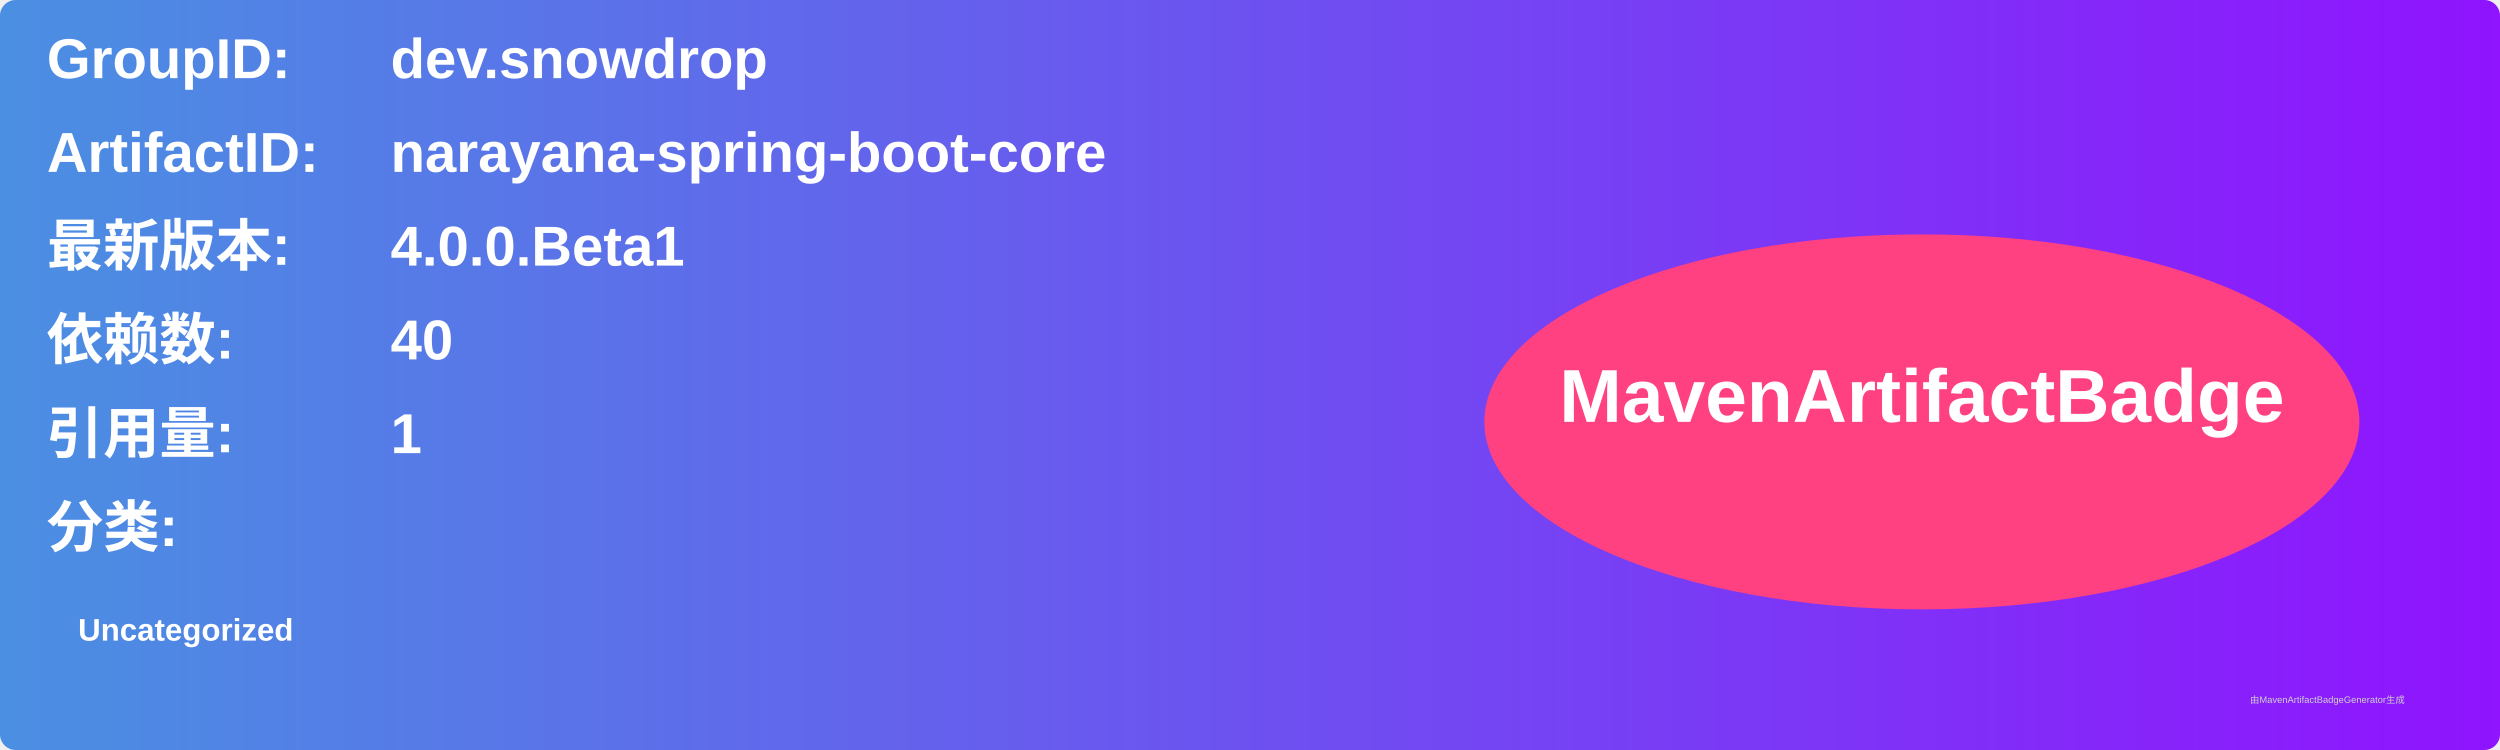
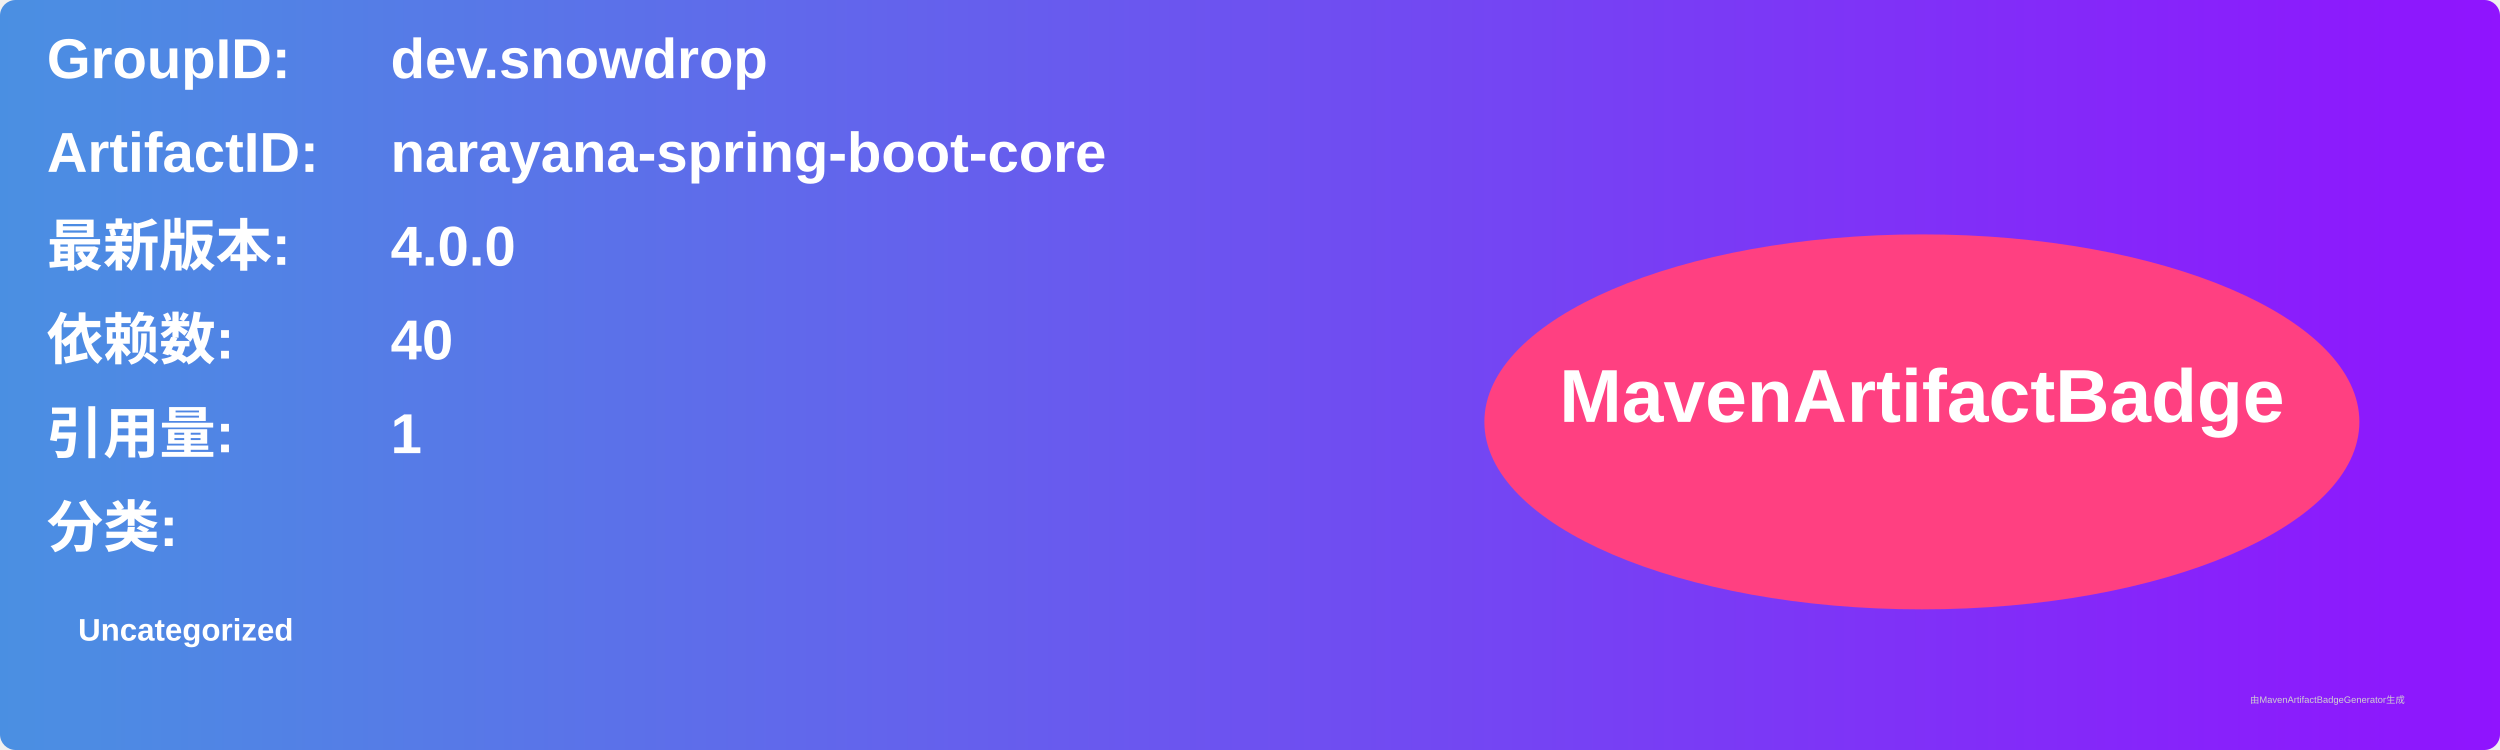
<svg xmlns="http://www.w3.org/2000/svg" width="800" height="240" viewBox="0 0 800 240">
  <linearGradient id="grad" x1="0%" y1="0%" x2="100%" y2="0%">
    <stop offset="0%" stop-color="#4a90e2" />
    <stop offset="100%" stop-color="#9013fe" />
  </linearGradient>
  <rect width="100%" height="100%" rx="5" ry="5" fill="url(#grad)" />
  <g transform="translate(15, 15)">
    <text x="0" y="10" font-family="Arial" font-size="18" fill="white" font-weight="bold" width="260">GroupID:</text>
    <text x="110" y="10" font-family="Arial" font-size="18" fill="white" font-weight="bold" width="460">dev.snowdrop</text>
    <text x="0" y="40" font-family="Arial" font-size="18" fill="white" font-weight="bold" width="260">ArtifactID:</text>
    <text x="110" y="40" font-family="Arial" font-size="18" fill="white" font-weight="bold" width="460">narayana-spring-boot-core</text>
    <text x="0" y="70" font-family="Arial" font-size="18" fill="white" font-weight="bold">最新版本:</text>
    <text x="110" y="70" font-family="Arial" font-size="18" fill="white" font-weight="bold">
-       <tspan font-weight="bold">4.0.0.Beta1</tspan>
+       <tspan font-weight="bold">4.0.0</tspan>
    </text>
    <text x="0" y="100" font-family="Arial" font-size="18" fill="white" font-weight="bold">依赖数: </text>
    <text x="110" y="100" font-family="Arial" font-size="18" fill="white">
      <tspan font-weight="bold">40</tspan>
    </text>
    <text x="0" y="130" font-family="Arial" font-size="18" fill="white" font-weight="bold">引用量: </text>
    <text x="110" y="130" font-family="Arial" font-size="18" fill="white">
      <tspan font-weight="bold">1</tspan>
    </text>
    <text x="0" y="160" font-family="Arial" font-size="18" fill="white" font-weight="bold">分类:</text>
    <text x="10" y="190" font-family="Arial" font-size="10" fill="white">
      <tspan font-weight="bold">Uncategorized</tspan>
    </text>
    <ellipse cx="600" cy="120" rx="140" ry="60" fill="#ff4081" />
    <text x="600" y="120" text-anchor="middle" font-family="Arial" font-size="24" fill="white" font-weight="bold">MavenArtifactBadge</text>
  </g>
  <text x="720" y="225" font-family="Arial" font-size="3" fill="#d0d0d0">由MavenArtifactBadgeGenerator生成</text>
</svg>
